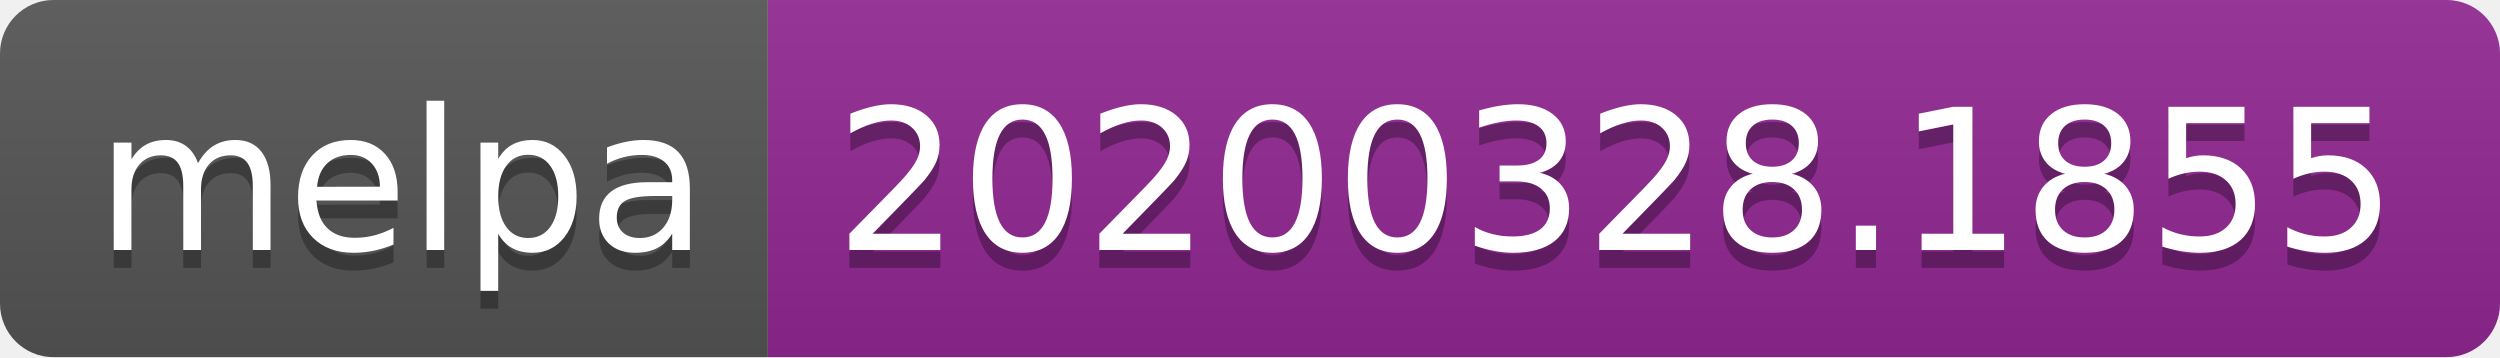
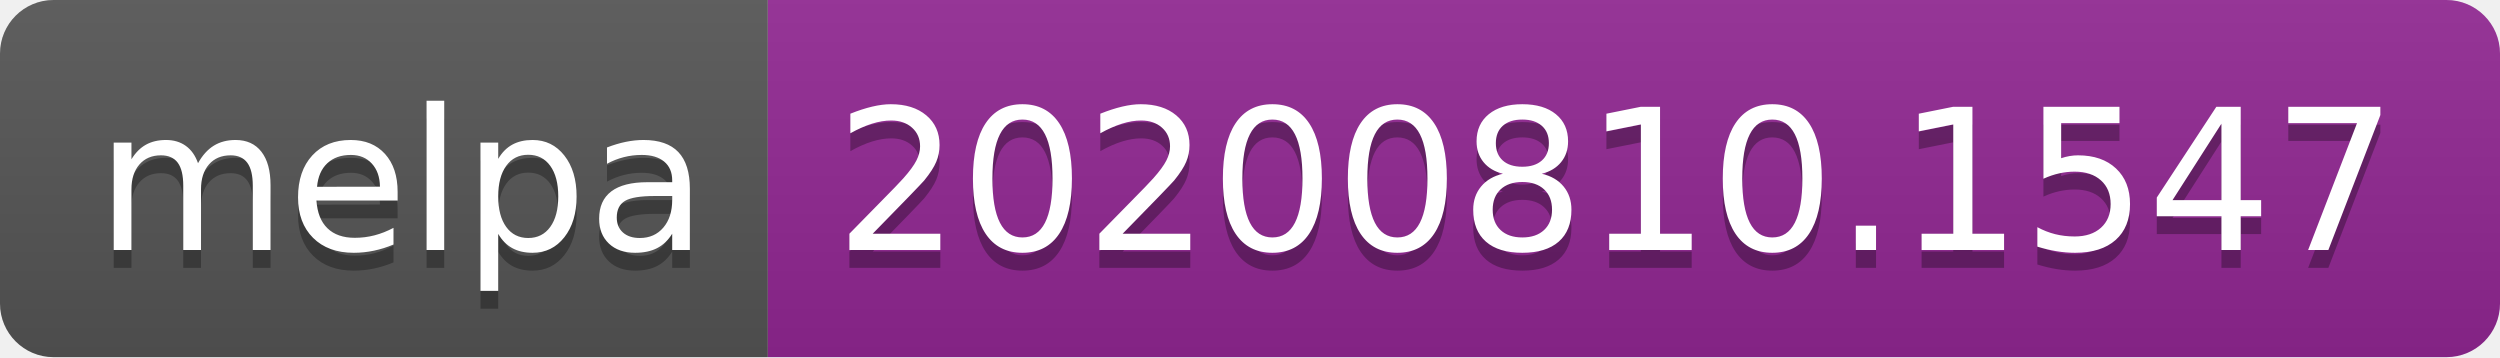
- <svg xmlns="http://www.w3.org/2000/svg" width="140" height="20" role="img" aria-label="melpa: 20200328.1855">
+ <svg xmlns="http://www.w3.org/2000/svg" width="140" height="20" role="img" aria-label="melpa: 20200810.1547">
  <linearGradient id="s" x2="0" y2="100%">
    <stop offset="0" stop-color="#bbb" stop-opacity=".1" />
    <stop offset="1" stop-opacity=".1" />
  </linearGradient>
  <clipPath id="r">
    <rect width="140" height="20" rx="3" fill="#fff" />
  </clipPath>
  <g clip-path="url(#r)">
    <rect width="43" height="20" fill="#555" />
    <rect x="43" width="97" height="20" fill="#922793" />
    <rect width="140" height="20" fill="url(#s)" />
  </g>
  <g fill="#fff" text-anchor="middle" font-family="Verdana,Geneva,DejaVu Sans,sans-serif" text-rendering="geometricPrecision" font-size="110">
    <text aria-hidden="true" x="225" y="150" fill="#010101" fill-opacity=".3" transform="scale(.1)" textLength="330">melpa</text>
    <text x="225" y="140" transform="scale(.1)" fill="#fff" textLength="330">melpa</text>
-     <text aria-hidden="true" x="905" y="150" fill="#010101" fill-opacity=".3" transform="scale(.1)" textLength="870">20200328.1855</text>
-     <text x="905" y="140" transform="scale(.1)" fill="#fff" textLength="870">20200328.1855</text>
+     <text aria-hidden="true" x="905" y="150" fill="#010101" fill-opacity=".3" transform="scale(.1)" textLength="870">20200810.1547</text>
+     <text x="905" y="140" transform="scale(.1)" fill="#fff" textLength="870">20200810.1547</text>
  </g>
</svg>
